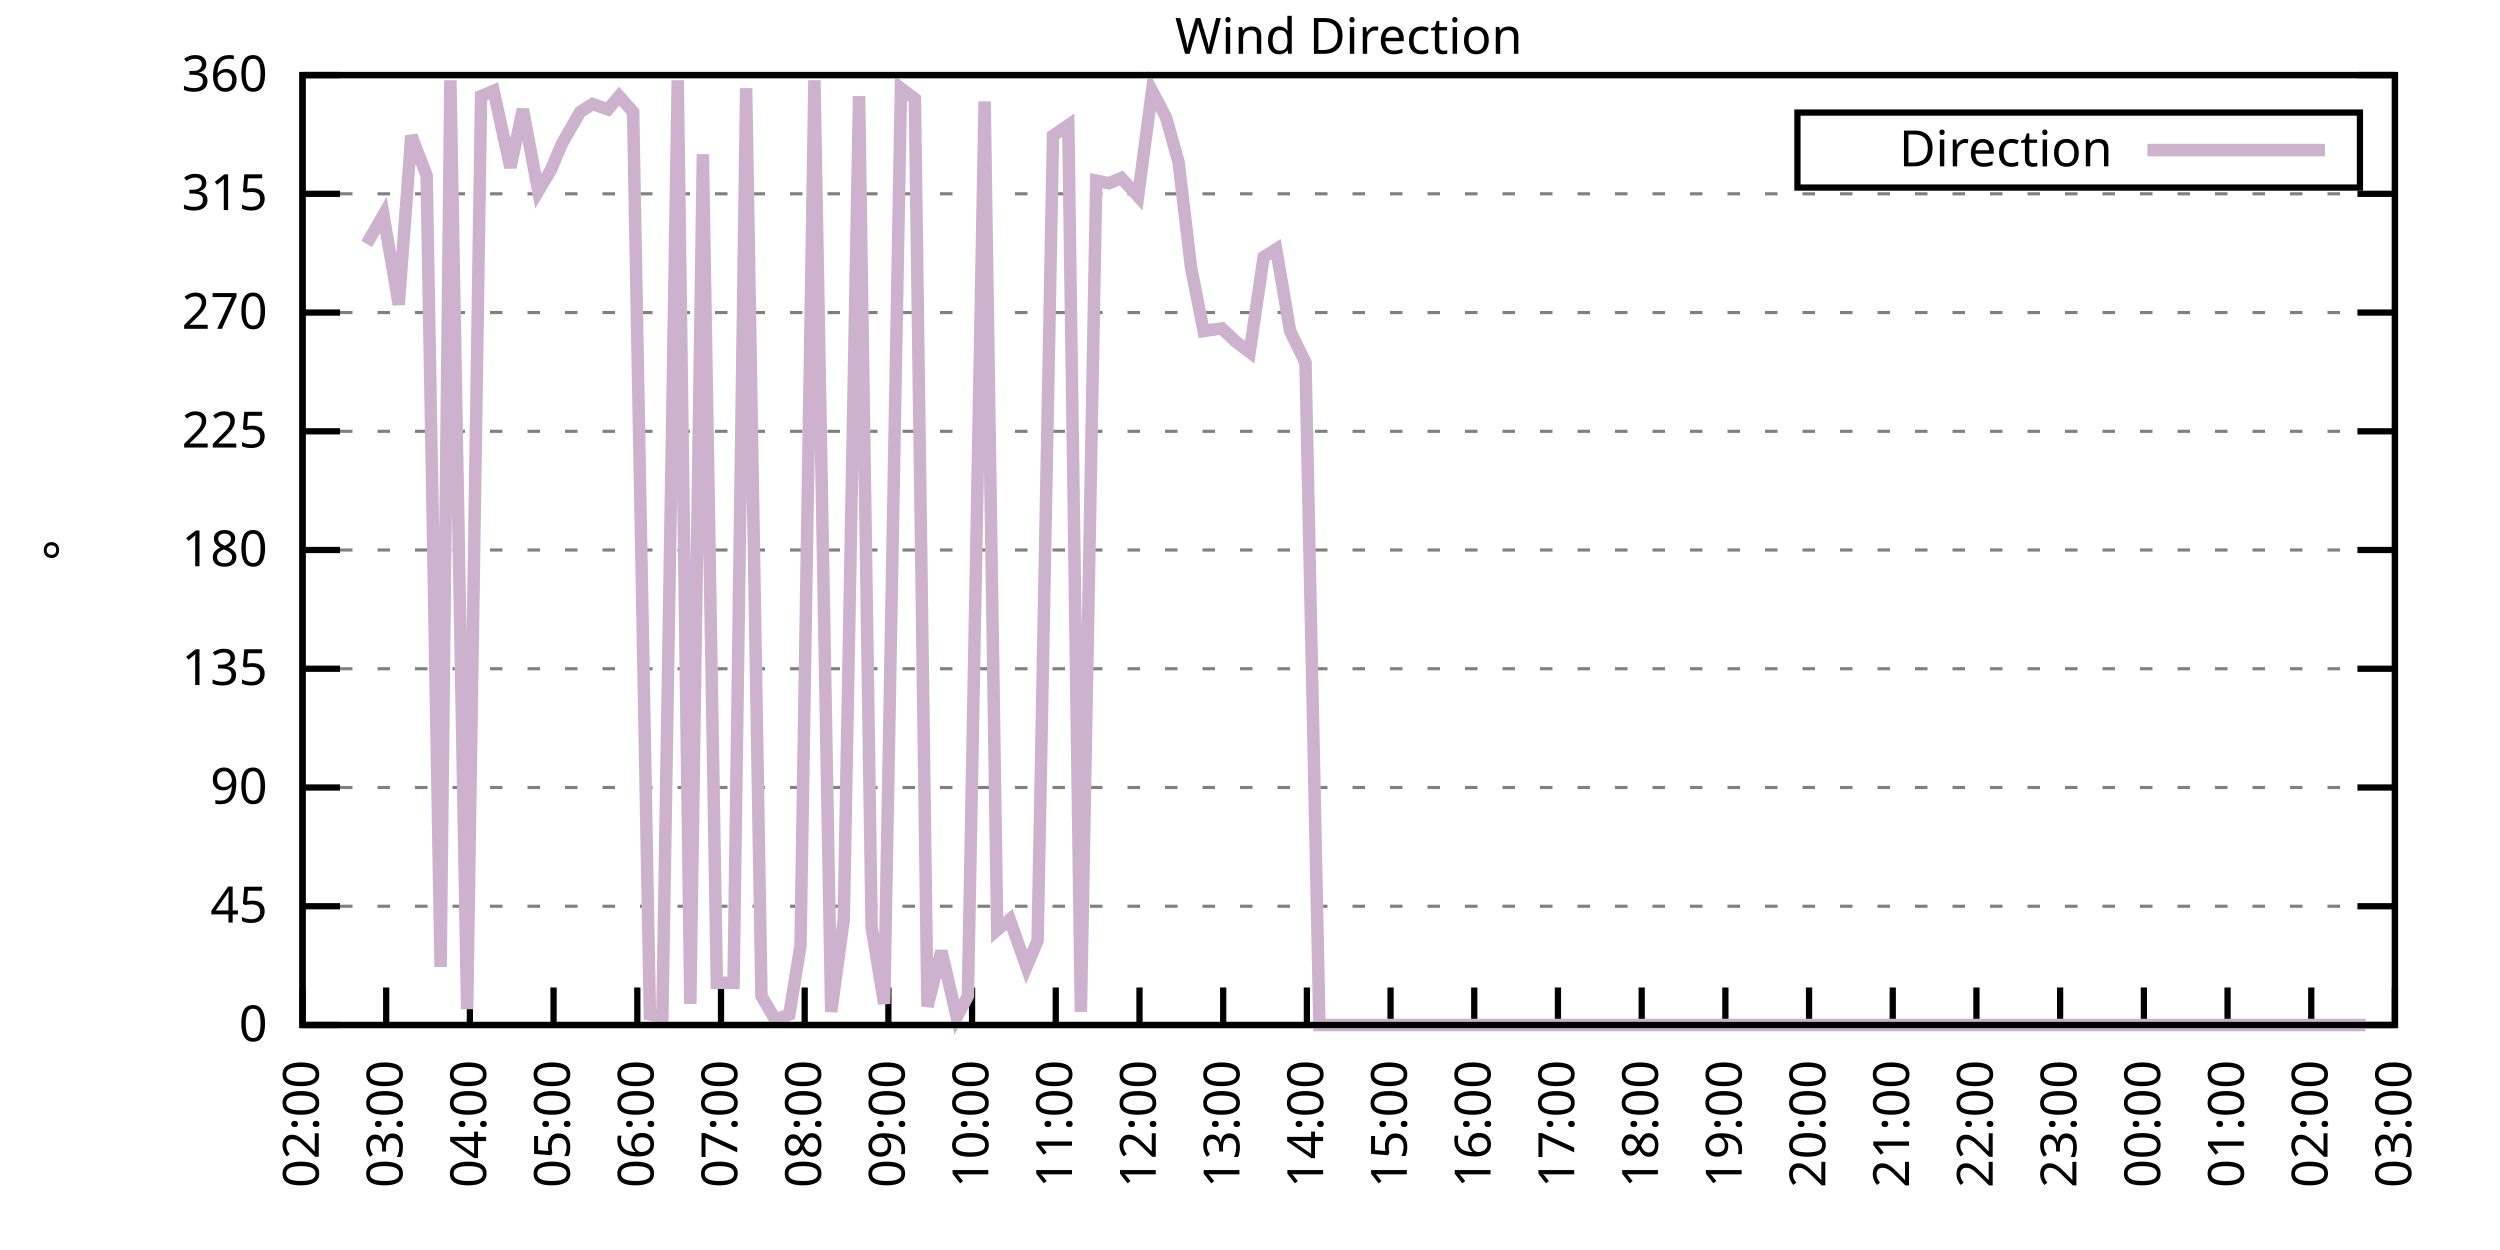
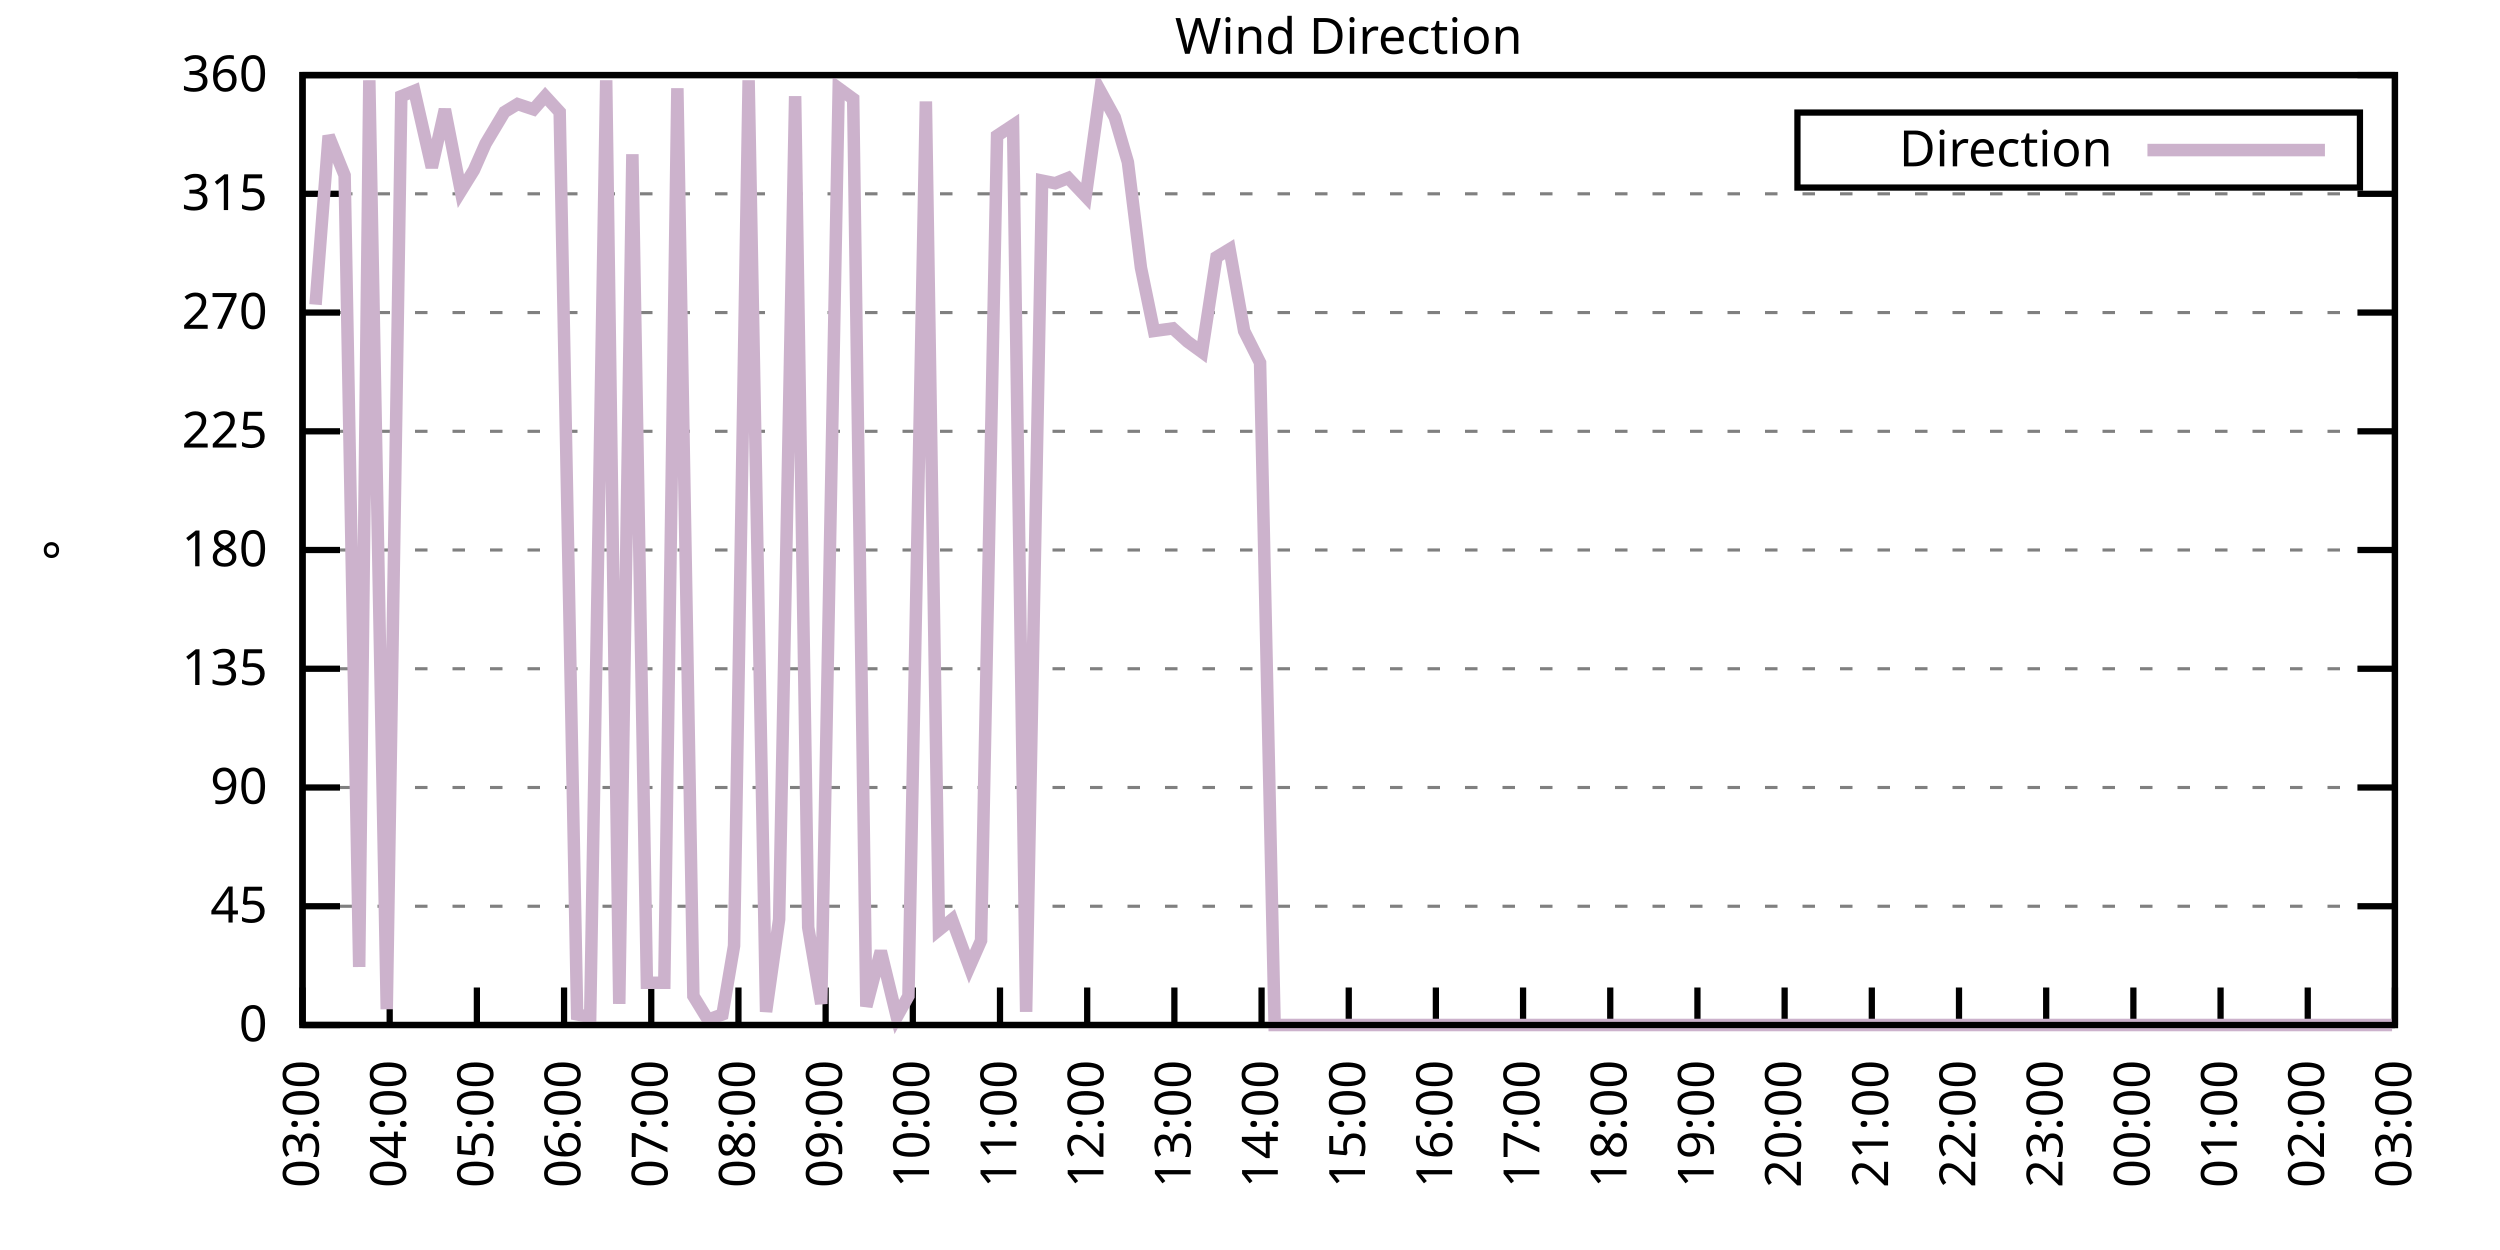
<svg xmlns="http://www.w3.org/2000/svg" xmlns:xlink="http://www.w3.org/1999/xlink" width="400" height="200" viewBox="0 0 400 200">
  <g id="gnuplot_canvas">
    <rect x="0" y="0" width="400" height="200" fill="none" />
    <defs>
      <circle id="gpDot" r="0.5" stroke-width="0.5" stroke="currentColor" />
      <path id="gpPt0" stroke-width="0.333" stroke="currentColor" d="M-1,0 h2 M0,-1 v2" />
      <path id="gpPt1" stroke-width="0.333" stroke="currentColor" d="M-1,-1 L1,1 M1,-1 L-1,1" />
      <path id="gpPt2" stroke-width="0.333" stroke="currentColor" d="M-1,0 L1,0 M0,-1 L0,1 M-1,-1 L1,1 M-1,1 L1,-1" />
      <rect id="gpPt3" stroke-width="0.333" stroke="currentColor" x="-1" y="-1" width="2" height="2" />
      <rect id="gpPt4" stroke-width="0.333" stroke="currentColor" fill="currentColor" x="-1" y="-1" width="2" height="2" />
      <circle id="gpPt5" stroke-width="0.333" stroke="currentColor" cx="0" cy="0" r="1" />
      <use xlink:href="#gpPt5" id="gpPt6" fill="currentColor" stroke="none" />
      <path id="gpPt7" stroke-width="0.333" stroke="currentColor" d="M0,-1.33 L-1.33,0.67 L1.33,0.67 z" />
      <use xlink:href="#gpPt7" id="gpPt8" fill="currentColor" stroke="none" />
      <use xlink:href="#gpPt7" id="gpPt9" stroke="currentColor" transform="rotate(180)" />
      <use xlink:href="#gpPt9" id="gpPt10" fill="currentColor" stroke="none" />
      <use xlink:href="#gpPt3" id="gpPt11" stroke="currentColor" transform="rotate(45)" />
      <use xlink:href="#gpPt11" id="gpPt12" fill="currentColor" stroke="none" />
      <path id="gpPt13" stroke-width="0.333" stroke="currentColor" d="M0,1.330 L1.265,0.411 L0.782,-1.067 L-0.782,-1.076 L-1.265,0.411 z" />
      <use xlink:href="#gpPt13" id="gpPt14" fill="currentColor" stroke="none" />
      <filter id="textbox" filterUnits="objectBoundingBox" x="0" y="0" height="1" width="1">
        <feFlood flood-color="white" flood-opacity="1" result="bgnd" />
        <feComposite in="SourceGraphic" in2="bgnd" operator="atop" />
      </filter>
      <filter id="greybox" filterUnits="objectBoundingBox" x="0" y="0" height="1" width="1">
        <feFlood flood-color="lightgrey" flood-opacity="1" result="grey" />
        <feComposite in="SourceGraphic" in2="grey" operator="atop" />
      </filter>
    </defs>
    <g fill="none" color="white" stroke="currentColor" stroke-width="1.00" stroke-linecap="butt" stroke-linejoin="miter">
</g>
    <g fill="none" color="black" stroke="currentColor" stroke-width="1.00" stroke-linecap="butt" stroke-linejoin="miter">
      <g stroke="none" shape-rendering="crispEdges">
        <polygon fill="rgb(255, 255, 255)" points="48.40,164.00 383.18,164.00 383.18,12.02 48.40,12.02 " />
      </g>
    </g>
    <g fill="none" color="black" stroke="currentColor" stroke-width="1.00" stroke-linecap="butt" stroke-linejoin="miter">
</g>
    <g fill="none" color="black" stroke="black" stroke-width="0.50" stroke-linecap="butt" stroke-linejoin="miter">
</g>
    <g fill="none" color="gray" stroke="currentColor" stroke-width="0.50" stroke-linecap="butt" stroke-linejoin="miter">
      <path stroke="gray" stroke-dasharray="2,4" class="gridline" d="M48.40,164.00 L383.19,164.00  " />
    </g>
    <g fill="none" color="gray" stroke="gray" stroke-width="1.00" stroke-linecap="butt" stroke-linejoin="miter">
</g>
    <g fill="none" color="black" stroke="currentColor" stroke-width="1.00" stroke-linecap="butt" stroke-linejoin="miter">
      <path stroke="black" d="M48.40,164.00 L54.40,164.00 M383.19,164.00 L377.19,164.00  " />
      <g transform="translate(42.80,166.60)" stroke="none" fill="black" font-family="Sans" font-size="8.00" text-anchor="end">
        <text>
          <tspan font-family="Sans"> 0</tspan>
        </text>
      </g>
    </g>
    <g fill="none" color="black" stroke="currentColor" stroke-width="1.00" stroke-linecap="butt" stroke-linejoin="miter">
</g>
    <g fill="none" color="black" stroke="black" stroke-width="0.50" stroke-linecap="butt" stroke-linejoin="miter">
</g>
    <g fill="none" color="gray" stroke="currentColor" stroke-width="0.50" stroke-linecap="butt" stroke-linejoin="miter">
      <path stroke="gray" stroke-dasharray="2,4" class="gridline" d="M48.40,145.00 L383.19,145.00  " />
    </g>
    <g fill="none" color="gray" stroke="gray" stroke-width="1.00" stroke-linecap="butt" stroke-linejoin="miter">
</g>
    <g fill="none" color="black" stroke="currentColor" stroke-width="1.00" stroke-linecap="butt" stroke-linejoin="miter">
      <path stroke="black" d="M48.40,145.00 L54.40,145.00 M383.19,145.00 L377.19,145.00  " />
      <g transform="translate(42.80,147.60)" stroke="none" fill="black" font-family="Sans" font-size="8.00" text-anchor="end">
        <text>
          <tspan font-family="Sans"> 45</tspan>
        </text>
      </g>
    </g>
    <g fill="none" color="black" stroke="currentColor" stroke-width="1.00" stroke-linecap="butt" stroke-linejoin="miter">
</g>
    <g fill="none" color="black" stroke="black" stroke-width="0.50" stroke-linecap="butt" stroke-linejoin="miter">
</g>
    <g fill="none" color="gray" stroke="currentColor" stroke-width="0.50" stroke-linecap="butt" stroke-linejoin="miter">
      <path stroke="gray" stroke-dasharray="2,4" class="gridline" d="M48.40,126.00 L383.19,126.00  " />
    </g>
    <g fill="none" color="gray" stroke="gray" stroke-width="1.00" stroke-linecap="butt" stroke-linejoin="miter">
</g>
    <g fill="none" color="black" stroke="currentColor" stroke-width="1.00" stroke-linecap="butt" stroke-linejoin="miter">
      <path stroke="black" d="M48.40,126.00 L54.40,126.00 M383.19,126.00 L377.19,126.00  " />
      <g transform="translate(42.80,128.60)" stroke="none" fill="black" font-family="Sans" font-size="8.00" text-anchor="end">
        <text>
          <tspan font-family="Sans"> 90</tspan>
        </text>
      </g>
    </g>
    <g fill="none" color="black" stroke="currentColor" stroke-width="1.00" stroke-linecap="butt" stroke-linejoin="miter">
</g>
    <g fill="none" color="black" stroke="black" stroke-width="0.50" stroke-linecap="butt" stroke-linejoin="miter">
</g>
    <g fill="none" color="gray" stroke="currentColor" stroke-width="0.50" stroke-linecap="butt" stroke-linejoin="miter">
      <path stroke="gray" stroke-dasharray="2,4" class="gridline" d="M48.40,107.00 L383.19,107.00  " />
    </g>
    <g fill="none" color="gray" stroke="gray" stroke-width="1.00" stroke-linecap="butt" stroke-linejoin="miter">
</g>
    <g fill="none" color="black" stroke="currentColor" stroke-width="1.00" stroke-linecap="butt" stroke-linejoin="miter">
      <path stroke="black" d="M48.40,107.00 L54.40,107.00 M383.19,107.00 L377.19,107.00  " />
      <g transform="translate(42.80,109.60)" stroke="none" fill="black" font-family="Sans" font-size="8.00" text-anchor="end">
        <text>
          <tspan font-family="Sans"> 135</tspan>
        </text>
      </g>
    </g>
    <g fill="none" color="black" stroke="currentColor" stroke-width="1.00" stroke-linecap="butt" stroke-linejoin="miter">
</g>
    <g fill="none" color="black" stroke="black" stroke-width="0.50" stroke-linecap="butt" stroke-linejoin="miter">
</g>
    <g fill="none" color="gray" stroke="currentColor" stroke-width="0.50" stroke-linecap="butt" stroke-linejoin="miter">
      <path stroke="gray" stroke-dasharray="2,4" class="gridline" d="M48.40,88.00 L383.19,88.00  " />
    </g>
    <g fill="none" color="gray" stroke="gray" stroke-width="1.00" stroke-linecap="butt" stroke-linejoin="miter">
</g>
    <g fill="none" color="black" stroke="currentColor" stroke-width="1.00" stroke-linecap="butt" stroke-linejoin="miter">
      <path stroke="black" d="M48.40,88.00 L54.40,88.00 M383.19,88.00 L377.19,88.00  " />
      <g transform="translate(42.80,90.60)" stroke="none" fill="black" font-family="Sans" font-size="8.00" text-anchor="end">
        <text>
          <tspan font-family="Sans"> 180</tspan>
        </text>
      </g>
    </g>
    <g fill="none" color="black" stroke="currentColor" stroke-width="1.00" stroke-linecap="butt" stroke-linejoin="miter">
</g>
    <g fill="none" color="black" stroke="black" stroke-width="0.50" stroke-linecap="butt" stroke-linejoin="miter">
</g>
    <g fill="none" color="gray" stroke="currentColor" stroke-width="0.50" stroke-linecap="butt" stroke-linejoin="miter">
      <path stroke="gray" stroke-dasharray="2,4" class="gridline" d="M48.40,69.01 L383.19,69.01  " />
    </g>
    <g fill="none" color="gray" stroke="gray" stroke-width="1.00" stroke-linecap="butt" stroke-linejoin="miter">
</g>
    <g fill="none" color="black" stroke="currentColor" stroke-width="1.00" stroke-linecap="butt" stroke-linejoin="miter">
      <path stroke="black" d="M48.40,69.01 L54.40,69.01 M383.19,69.01 L377.19,69.01  " />
      <g transform="translate(42.80,71.61)" stroke="none" fill="black" font-family="Sans" font-size="8.00" text-anchor="end">
        <text>
          <tspan font-family="Sans"> 225</tspan>
        </text>
      </g>
    </g>
    <g fill="none" color="black" stroke="currentColor" stroke-width="1.00" stroke-linecap="butt" stroke-linejoin="miter">
</g>
    <g fill="none" color="black" stroke="black" stroke-width="0.50" stroke-linecap="butt" stroke-linejoin="miter">
</g>
    <g fill="none" color="gray" stroke="currentColor" stroke-width="0.50" stroke-linecap="butt" stroke-linejoin="miter">
      <path stroke="gray" stroke-dasharray="2,4" class="gridline" d="M48.40,50.01 L383.19,50.01  " />
    </g>
    <g fill="none" color="gray" stroke="gray" stroke-width="1.00" stroke-linecap="butt" stroke-linejoin="miter">
</g>
    <g fill="none" color="black" stroke="currentColor" stroke-width="1.00" stroke-linecap="butt" stroke-linejoin="miter">
      <path stroke="black" d="M48.40,50.01 L54.40,50.01 M383.19,50.01 L377.19,50.01  " />
      <g transform="translate(42.80,52.61)" stroke="none" fill="black" font-family="Sans" font-size="8.00" text-anchor="end">
        <text>
          <tspan font-family="Sans"> 270</tspan>
        </text>
      </g>
    </g>
    <g fill="none" color="black" stroke="currentColor" stroke-width="1.00" stroke-linecap="butt" stroke-linejoin="miter">
</g>
    <g fill="none" color="black" stroke="black" stroke-width="0.50" stroke-linecap="butt" stroke-linejoin="miter">
</g>
    <g fill="none" color="gray" stroke="currentColor" stroke-width="0.50" stroke-linecap="butt" stroke-linejoin="miter">
      <path stroke="gray" stroke-dasharray="2,4" class="gridline" d="M48.40,31.01 L383.19,31.01  " />
    </g>
    <g fill="none" color="gray" stroke="gray" stroke-width="1.00" stroke-linecap="butt" stroke-linejoin="miter">
</g>
    <g fill="none" color="black" stroke="currentColor" stroke-width="1.00" stroke-linecap="butt" stroke-linejoin="miter">
      <path stroke="black" d="M48.40,31.01 L54.40,31.01 M383.19,31.01 L377.19,31.01  " />
      <g transform="translate(42.80,33.61)" stroke="none" fill="black" font-family="Sans" font-size="8.00" text-anchor="end">
        <text>
          <tspan font-family="Sans"> 315</tspan>
        </text>
      </g>
    </g>
    <g fill="none" color="black" stroke="currentColor" stroke-width="1.00" stroke-linecap="butt" stroke-linejoin="miter">
</g>
    <g fill="none" color="black" stroke="black" stroke-width="0.50" stroke-linecap="butt" stroke-linejoin="miter">
</g>
    <g fill="none" color="gray" stroke="currentColor" stroke-width="0.50" stroke-linecap="butt" stroke-linejoin="miter">
      <path stroke="gray" stroke-dasharray="2,4" class="gridline" d="M48.40,12.01 L383.19,12.01  " />
    </g>
    <g fill="none" color="gray" stroke="gray" stroke-width="1.00" stroke-linecap="butt" stroke-linejoin="miter">
</g>
    <g fill="none" color="black" stroke="currentColor" stroke-width="1.00" stroke-linecap="butt" stroke-linejoin="miter">
      <path stroke="black" d="M48.40,12.01 L54.40,12.01 M383.19,12.01 L377.19,12.01  " />
      <g transform="translate(42.80,14.61)" stroke="none" fill="black" font-family="Sans" font-size="8.00" text-anchor="end">
        <text>
          <tspan font-family="Sans"> 360</tspan>
        </text>
      </g>
    </g>
    <g fill="none" color="black" stroke="currentColor" stroke-width="1.00" stroke-linecap="butt" stroke-linejoin="miter">
      <path stroke="black" d="M48.40,164.00 L48.40,158.00  " />
      <g transform="translate(51.00,169.60) rotate(270.00)" stroke="none" fill="black" font-family="Sans" font-size="8.00" text-anchor="end">
        <text>
-           <tspan font-family="Sans">02:00</tspan>
-         </text>
-       </g>
-     </g>
-     <g fill="none" color="black" stroke="currentColor" stroke-width="1.00" stroke-linecap="butt" stroke-linejoin="miter">
-       <path stroke="black" d="M61.79,164.00 L61.79,158.00  " />
-       <g transform="translate(64.39,169.60) rotate(270.00)" stroke="none" fill="black" font-family="Sans" font-size="8.00" text-anchor="end">
-         <text>
          <tspan font-family="Sans">03:00</tspan>
        </text>
      </g>
    </g>
    <g fill="none" color="black" stroke="currentColor" stroke-width="1.00" stroke-linecap="butt" stroke-linejoin="miter">
-       <path stroke="black" d="M75.18,164.00 L75.18,158.00  " />
-       <g transform="translate(77.78,169.60) rotate(270.00)" stroke="none" fill="black" font-family="Sans" font-size="8.00" text-anchor="end">
+       <path stroke="black" d="M62.35,164.00 L62.35,158.00  " />
+       <g transform="translate(64.95,169.60) rotate(270.00)" stroke="none" fill="black" font-family="Sans" font-size="8.00" text-anchor="end">
        <text>
          <tspan font-family="Sans">04:00</tspan>
        </text>
      </g>
    </g>
    <g fill="none" color="black" stroke="currentColor" stroke-width="1.00" stroke-linecap="butt" stroke-linejoin="miter">
-       <path stroke="black" d="M88.57,164.00 L88.57,158.00  " />
-       <g transform="translate(91.17,169.60) rotate(270.00)" stroke="none" fill="black" font-family="Sans" font-size="8.00" text-anchor="end">
+       <path stroke="black" d="M76.30,164.00 L76.30,158.00  " />
+       <g transform="translate(78.90,169.60) rotate(270.00)" stroke="none" fill="black" font-family="Sans" font-size="8.00" text-anchor="end">
        <text>
          <tspan font-family="Sans">05:00</tspan>
        </text>
      </g>
    </g>
    <g fill="none" color="black" stroke="currentColor" stroke-width="1.00" stroke-linecap="butt" stroke-linejoin="miter">
-       <path stroke="black" d="M101.97,164.00 L101.97,158.00  " />
-       <g transform="translate(104.57,169.60) rotate(270.00)" stroke="none" fill="black" font-family="Sans" font-size="8.00" text-anchor="end">
+       <path stroke="black" d="M90.25,164.00 L90.25,158.00  " />
+       <g transform="translate(92.85,169.60) rotate(270.00)" stroke="none" fill="black" font-family="Sans" font-size="8.00" text-anchor="end">
        <text>
          <tspan font-family="Sans">06:00</tspan>
        </text>
      </g>
    </g>
    <g fill="none" color="black" stroke="currentColor" stroke-width="1.00" stroke-linecap="butt" stroke-linejoin="miter">
-       <path stroke="black" d="M115.36,164.00 L115.36,158.00  " />
-       <g transform="translate(117.96,169.60) rotate(270.00)" stroke="none" fill="black" font-family="Sans" font-size="8.00" text-anchor="end">
+       <path stroke="black" d="M104.20,164.00 L104.20,158.00  " />
+       <g transform="translate(106.80,169.60) rotate(270.00)" stroke="none" fill="black" font-family="Sans" font-size="8.00" text-anchor="end">
        <text>
          <tspan font-family="Sans">07:00</tspan>
        </text>
      </g>
    </g>
    <g fill="none" color="black" stroke="currentColor" stroke-width="1.00" stroke-linecap="butt" stroke-linejoin="miter">
-       <path stroke="black" d="M128.75,164.00 L128.75,158.00  " />
-       <g transform="translate(131.35,169.60) rotate(270.00)" stroke="none" fill="black" font-family="Sans" font-size="8.00" text-anchor="end">
+       <path stroke="black" d="M118.15,164.00 L118.15,158.00  " />
+       <g transform="translate(120.75,169.60) rotate(270.00)" stroke="none" fill="black" font-family="Sans" font-size="8.00" text-anchor="end">
        <text>
          <tspan font-family="Sans">08:00</tspan>
        </text>
      </g>
    </g>
    <g fill="none" color="black" stroke="currentColor" stroke-width="1.00" stroke-linecap="butt" stroke-linejoin="miter">
-       <path stroke="black" d="M142.14,164.00 L142.14,158.00  " />
-       <g transform="translate(144.74,169.60) rotate(270.00)" stroke="none" fill="black" font-family="Sans" font-size="8.00" text-anchor="end">
+       <path stroke="black" d="M132.10,164.00 L132.10,158.00  " />
+       <g transform="translate(134.70,169.60) rotate(270.00)" stroke="none" fill="black" font-family="Sans" font-size="8.00" text-anchor="end">
        <text>
          <tspan font-family="Sans">09:00</tspan>
        </text>
      </g>
    </g>
    <g fill="none" color="black" stroke="currentColor" stroke-width="1.00" stroke-linecap="butt" stroke-linejoin="miter">
-       <path stroke="black" d="M155.53,164.00 L155.53,158.00  " />
-       <g transform="translate(158.13,169.60) rotate(270.00)" stroke="none" fill="black" font-family="Sans" font-size="8.00" text-anchor="end">
+       <path stroke="black" d="M146.05,164.00 L146.05,158.00  " />
+       <g transform="translate(148.65,169.60) rotate(270.00)" stroke="none" fill="black" font-family="Sans" font-size="8.00" text-anchor="end">
        <text>
          <tspan font-family="Sans">10:00</tspan>
        </text>
      </g>
    </g>
    <g fill="none" color="black" stroke="currentColor" stroke-width="1.00" stroke-linecap="butt" stroke-linejoin="miter">
-       <path stroke="black" d="M168.92,164.00 L168.92,158.00  " />
-       <g transform="translate(171.52,169.60) rotate(270.00)" stroke="none" fill="black" font-family="Sans" font-size="8.00" text-anchor="end">
+       <path stroke="black" d="M160.00,164.00 L160.00,158.00  " />
+       <g transform="translate(162.60,169.60) rotate(270.00)" stroke="none" fill="black" font-family="Sans" font-size="8.00" text-anchor="end">
        <text>
          <tspan font-family="Sans">11:00</tspan>
        </text>
      </g>
    </g>
    <g fill="none" color="black" stroke="currentColor" stroke-width="1.00" stroke-linecap="butt" stroke-linejoin="miter">
-       <path stroke="black" d="M182.32,164.00 L182.32,158.00  " />
-       <g transform="translate(184.92,169.60) rotate(270.00)" stroke="none" fill="black" font-family="Sans" font-size="8.00" text-anchor="end">
+       <path stroke="black" d="M173.95,164.00 L173.95,158.00  " />
+       <g transform="translate(176.55,169.60) rotate(270.00)" stroke="none" fill="black" font-family="Sans" font-size="8.00" text-anchor="end">
        <text>
          <tspan font-family="Sans">12:00</tspan>
        </text>
      </g>
    </g>
    <g fill="none" color="black" stroke="currentColor" stroke-width="1.00" stroke-linecap="butt" stroke-linejoin="miter">
-       <path stroke="black" d="M195.71,164.00 L195.71,158.00  " />
-       <g transform="translate(198.31,169.60) rotate(270.00)" stroke="none" fill="black" font-family="Sans" font-size="8.00" text-anchor="end">
+       <path stroke="black" d="M187.90,164.00 L187.90,158.00  " />
+       <g transform="translate(190.50,169.60) rotate(270.00)" stroke="none" fill="black" font-family="Sans" font-size="8.00" text-anchor="end">
        <text>
          <tspan font-family="Sans">13:00</tspan>
        </text>
      </g>
    </g>
    <g fill="none" color="black" stroke="currentColor" stroke-width="1.00" stroke-linecap="butt" stroke-linejoin="miter">
-       <path stroke="black" d="M209.10,164.00 L209.10,158.00  " />
-       <g transform="translate(211.70,169.60) rotate(270.00)" stroke="none" fill="black" font-family="Sans" font-size="8.00" text-anchor="end">
+       <path stroke="black" d="M201.85,164.00 L201.85,158.00  " />
+       <g transform="translate(204.45,169.60) rotate(270.00)" stroke="none" fill="black" font-family="Sans" font-size="8.00" text-anchor="end">
        <text>
          <tspan font-family="Sans">14:00</tspan>
        </text>
      </g>
    </g>
    <g fill="none" color="black" stroke="currentColor" stroke-width="1.00" stroke-linecap="butt" stroke-linejoin="miter">
-       <path stroke="black" d="M222.49,164.00 L222.49,158.00  " />
-       <g transform="translate(225.09,169.60) rotate(270.00)" stroke="none" fill="black" font-family="Sans" font-size="8.00" text-anchor="end">
+       <path stroke="black" d="M215.80,164.00 L215.80,158.00  " />
+       <g transform="translate(218.40,169.60) rotate(270.00)" stroke="none" fill="black" font-family="Sans" font-size="8.00" text-anchor="end">
        <text>
          <tspan font-family="Sans">15:00</tspan>
        </text>
      </g>
    </g>
    <g fill="none" color="black" stroke="currentColor" stroke-width="1.00" stroke-linecap="butt" stroke-linejoin="miter">
-       <path stroke="black" d="M235.88,164.00 L235.88,158.00  " />
-       <g transform="translate(238.48,169.60) rotate(270.00)" stroke="none" fill="black" font-family="Sans" font-size="8.00" text-anchor="end">
+       <path stroke="black" d="M229.74,164.00 L229.74,158.00  " />
+       <g transform="translate(232.34,169.60) rotate(270.00)" stroke="none" fill="black" font-family="Sans" font-size="8.00" text-anchor="end">
        <text>
          <tspan font-family="Sans">16:00</tspan>
        </text>
      </g>
    </g>
    <g fill="none" color="black" stroke="currentColor" stroke-width="1.00" stroke-linecap="butt" stroke-linejoin="miter">
-       <path stroke="black" d="M249.27,164.00 L249.27,158.00  " />
-       <g transform="translate(251.87,169.60) rotate(270.00)" stroke="none" fill="black" font-family="Sans" font-size="8.00" text-anchor="end">
+       <path stroke="black" d="M243.69,164.00 L243.69,158.00  " />
+       <g transform="translate(246.29,169.60) rotate(270.00)" stroke="none" fill="black" font-family="Sans" font-size="8.00" text-anchor="end">
        <text>
          <tspan font-family="Sans">17:00</tspan>
        </text>
      </g>
    </g>
    <g fill="none" color="black" stroke="currentColor" stroke-width="1.00" stroke-linecap="butt" stroke-linejoin="miter">
-       <path stroke="black" d="M262.67,164.00 L262.67,158.00  " />
-       <g transform="translate(265.27,169.60) rotate(270.00)" stroke="none" fill="black" font-family="Sans" font-size="8.00" text-anchor="end">
+       <path stroke="black" d="M257.64,164.00 L257.64,158.00  " />
+       <g transform="translate(260.24,169.60) rotate(270.00)" stroke="none" fill="black" font-family="Sans" font-size="8.00" text-anchor="end">
        <text>
          <tspan font-family="Sans">18:00</tspan>
        </text>
      </g>
    </g>
    <g fill="none" color="black" stroke="currentColor" stroke-width="1.00" stroke-linecap="butt" stroke-linejoin="miter">
-       <path stroke="black" d="M276.06,164.00 L276.06,158.00  " />
-       <g transform="translate(278.66,169.60) rotate(270.00)" stroke="none" fill="black" font-family="Sans" font-size="8.00" text-anchor="end">
+       <path stroke="black" d="M271.59,164.00 L271.59,158.00  " />
+       <g transform="translate(274.19,169.60) rotate(270.00)" stroke="none" fill="black" font-family="Sans" font-size="8.00" text-anchor="end">
        <text>
          <tspan font-family="Sans">19:00</tspan>
        </text>
      </g>
    </g>
    <g fill="none" color="black" stroke="currentColor" stroke-width="1.00" stroke-linecap="butt" stroke-linejoin="miter">
-       <path stroke="black" d="M289.45,164.00 L289.45,158.00  " />
-       <g transform="translate(292.05,169.60) rotate(270.00)" stroke="none" fill="black" font-family="Sans" font-size="8.00" text-anchor="end">
+       <path stroke="black" d="M285.54,164.00 L285.54,158.00  " />
+       <g transform="translate(288.14,169.60) rotate(270.00)" stroke="none" fill="black" font-family="Sans" font-size="8.00" text-anchor="end">
        <text>
          <tspan font-family="Sans">20:00</tspan>
        </text>
      </g>
    </g>
    <g fill="none" color="black" stroke="currentColor" stroke-width="1.00" stroke-linecap="butt" stroke-linejoin="miter">
-       <path stroke="black" d="M302.84,164.00 L302.84,158.00  " />
-       <g transform="translate(305.44,169.60) rotate(270.00)" stroke="none" fill="black" font-family="Sans" font-size="8.00" text-anchor="end">
+       <path stroke="black" d="M299.49,164.00 L299.49,158.00  " />
+       <g transform="translate(302.09,169.60) rotate(270.00)" stroke="none" fill="black" font-family="Sans" font-size="8.00" text-anchor="end">
        <text>
          <tspan font-family="Sans">21:00</tspan>
        </text>
      </g>
    </g>
    <g fill="none" color="black" stroke="currentColor" stroke-width="1.00" stroke-linecap="butt" stroke-linejoin="miter">
-       <path stroke="black" d="M316.23,164.00 L316.23,158.00  " />
-       <g transform="translate(318.83,169.60) rotate(270.00)" stroke="none" fill="black" font-family="Sans" font-size="8.00" text-anchor="end">
+       <path stroke="black" d="M313.44,164.00 L313.44,158.00  " />
+       <g transform="translate(316.04,169.60) rotate(270.00)" stroke="none" fill="black" font-family="Sans" font-size="8.00" text-anchor="end">
        <text>
          <tspan font-family="Sans">22:00</tspan>
        </text>
      </g>
    </g>
    <g fill="none" color="black" stroke="currentColor" stroke-width="1.00" stroke-linecap="butt" stroke-linejoin="miter">
-       <path stroke="black" d="M329.62,164.00 L329.62,158.00  " />
-       <g transform="translate(332.22,169.60) rotate(270.00)" stroke="none" fill="black" font-family="Sans" font-size="8.00" text-anchor="end">
+       <path stroke="black" d="M327.39,164.00 L327.39,158.00  " />
+       <g transform="translate(329.99,169.60) rotate(270.00)" stroke="none" fill="black" font-family="Sans" font-size="8.00" text-anchor="end">
        <text>
          <tspan font-family="Sans">23:00</tspan>
        </text>
      </g>
    </g>
    <g fill="none" color="black" stroke="currentColor" stroke-width="1.00" stroke-linecap="butt" stroke-linejoin="miter">
-       <path stroke="black" d="M343.02,164.00 L343.02,158.00  " />
-       <g transform="translate(345.62,169.60) rotate(270.00)" stroke="none" fill="black" font-family="Sans" font-size="8.00" text-anchor="end">
+       <path stroke="black" d="M341.34,164.00 L341.34,158.00  " />
+       <g transform="translate(343.94,169.60) rotate(270.00)" stroke="none" fill="black" font-family="Sans" font-size="8.00" text-anchor="end">
        <text>
          <tspan font-family="Sans">00:00</tspan>
        </text>
      </g>
    </g>
    <g fill="none" color="black" stroke="currentColor" stroke-width="1.00" stroke-linecap="butt" stroke-linejoin="miter">
-       <path stroke="black" d="M356.41,164.00 L356.41,158.00  " />
-       <g transform="translate(359.01,169.60) rotate(270.00)" stroke="none" fill="black" font-family="Sans" font-size="8.00" text-anchor="end">
+       <path stroke="black" d="M355.29,164.00 L355.29,158.00  " />
+       <g transform="translate(357.89,169.60) rotate(270.00)" stroke="none" fill="black" font-family="Sans" font-size="8.00" text-anchor="end">
        <text>
          <tspan font-family="Sans">01:00</tspan>
        </text>
      </g>
    </g>
    <g fill="none" color="black" stroke="currentColor" stroke-width="1.00" stroke-linecap="butt" stroke-linejoin="miter">
-       <path stroke="black" d="M369.80,164.00 L369.80,158.00  " />
-       <g transform="translate(372.40,169.60) rotate(270.00)" stroke="none" fill="black" font-family="Sans" font-size="8.00" text-anchor="end">
+       <path stroke="black" d="M369.24,164.00 L369.24,158.00  " />
+       <g transform="translate(371.84,169.60) rotate(270.00)" stroke="none" fill="black" font-family="Sans" font-size="8.00" text-anchor="end">
        <text>
          <tspan font-family="Sans">02:00</tspan>
        </text>
      </g>
    </g>
    <g fill="none" color="black" stroke="currentColor" stroke-width="1.00" stroke-linecap="butt" stroke-linejoin="miter">
      <path stroke="black" d="M383.19,164.00 L383.19,158.00  " />
      <g transform="translate(385.79,169.60) rotate(270.00)" stroke="none" fill="black" font-family="Sans" font-size="8.00" text-anchor="end">
        <text>
          <tspan font-family="Sans">03:00</tspan>
        </text>
      </g>
    </g>
    <g fill="none" color="black" stroke="currentColor" stroke-width="1.00" stroke-linecap="butt" stroke-linejoin="miter">
</g>
    <g fill="none" color="black" stroke="currentColor" stroke-width="1.00" stroke-linecap="butt" stroke-linejoin="miter">
      <path stroke="black" d="M48.40,12.01 L48.40,164.00 L383.19,164.00 L383.19,12.01 L48.40,12.01 Z  " />
    </g>
    <g fill="none" color="black" stroke="currentColor" stroke-width="1.00" stroke-linecap="butt" stroke-linejoin="miter">
</g>
    <g fill="none" color="black" stroke="currentColor" stroke-width="1.00" stroke-linecap="butt" stroke-linejoin="miter">
      <path stroke="black" d="M287.59,30.01 L287.59,18.01 L377.59,18.01 L377.59,30.01 L287.59,30.01 Z  " />
    </g>
    <g id="Wind_direction_plot_1">
      <g fill="none" color="white" stroke="black" stroke-width="2.00" stroke-linecap="butt" stroke-linejoin="miter">
</g>
      <g fill="none" color="black" stroke="currentColor" stroke-width="2.00" stroke-linecap="butt" stroke-linejoin="miter">
        <g transform="translate(337.99,26.61)" stroke="none" fill="black" font-family="Sans" font-size="8.00" text-anchor="end">
          <text>
            <tspan font-family="Sans">Direction</tspan>
          </text>
        </g>
      </g>
      <g fill="none" color="black" stroke="currentColor" stroke-width="2.00" stroke-linecap="butt" stroke-linejoin="miter">
-         <path stroke="rgb(204, 178, 204)" d="M343.59,24.01 L371.99,24.01 M58.67,39.03 L61.35,34.39 L63.80,48.74 L65.81,21.72 L68.26,28.05 L70.50,154.71   L72.06,12.85 L74.74,161.47 L76.97,15.39 L78.98,14.54 L81.66,26.79 L83.66,17.50 L86.12,30.59 L88.13,27.21   L89.91,22.99 L92.82,17.92 L94.82,16.65 L97.28,17.50 L99.06,15.39 L101.30,17.92 L103.98,162.31 L105.98,162.73   L108.44,12.85 L110.45,160.62 L112.46,24.68 L114.69,157.24 L117.37,157.24 L119.38,14.12 L121.83,159.36 L124.06,163.16   L126.29,162.31 L128.08,151.33 L130.31,12.85 L132.99,161.89 L135.00,147.11 L137.45,15.39 L139.46,148.38 L141.47,160.62   L144.15,14.12 L146.38,15.81 L148.39,161.04 L150.62,152.18 L153.08,162.73 L154.86,159.36 L157.54,16.23 L159.55,148.80   L161.56,147.11 L164.24,154.71 L166.02,150.49 L168.48,21.72 L170.93,20.03 L172.94,161.89 L175.40,28.90 L177.41,29.32   L179.41,28.48 L182.09,31.43 L184.32,14.54 L186.56,18.77 L188.57,25.94 L190.57,42.83 L192.58,52.96 L195.48,52.54   L197.72,54.65 L199.95,56.34 L202.18,41.14 L204.19,39.87 L206.42,52.96 L208.88,58.03 L211.11,164.00 L213.12,164.00   L215.57,164.00 L217.36,164.00 L220.04,164.00 L221.82,164.00 L224.50,164.00 L226.29,164.00 L228.96,164.00 L230.75,164.00   L233.43,164.00 L235.21,164.00 L237.67,164.00 L239.68,164.00 L242.13,164.00 L244.59,164.00 L246.60,164.00 L249.05,164.00   L251.06,164.00 L253.51,164.00 L255.30,164.00 L257.76,164.00 L259.99,164.00 L262.22,164.00 L264.23,164.00 L266.91,164.00   L268.92,164.00 L271.37,164.00 L273.38,164.00 L275.61,164.00 L278.07,164.00 L280.07,164.00 L282.08,164.00 L284.76,164.00   L286.77,164.00 L289.23,164.00 L291.01,164.00 L293.47,164.00 L295.92,164.00 L297.71,164.00 L300.16,164.00 L302.17,164.00   L304.85,164.00 L306.63,164.00 L308.87,164.00 L311.54,164.00 L313.33,164.00 L315.79,164.00 L318.02,164.00 L320.47,164.00   L322.26,164.00 L324.71,164.00 L326.95,164.00 L329.40,164.00 L331.63,164.00 L333.64,164.00 L335.87,164.00 L338.33,164.00   L340.56,164.00 L342.79,164.00 L344.80,164.00 L347.26,164.00 L349.04,164.00 L351.72,164.00 L353.73,164.00 L356.18,164.00   L357.97,164.00 L359.98,164.00 L362.43,164.00 L364.44,164.00 L366.90,164.00 L369.58,164.00 L371.36,164.00 L373.15,164.00   L376.05,164.00 L378.50,164.00  " />
+         <path stroke="rgb(204, 178, 204)" d="M343.59,24.01 L371.99,24.01 M50.49,48.74 L52.58,21.72 L55.14,28.05 L57.47,154.71 L59.09,12.85 L61.88,161.47   L64.21,15.39 L66.30,14.54 L69.09,26.79 L71.18,17.50 L73.74,30.59 L75.83,27.21 L77.69,22.99 L80.72,17.92   L82.81,16.65 L85.37,17.50 L87.23,15.39 L89.55,17.92 L92.34,162.31 L94.43,162.73 L96.99,12.85 L99.08,160.62   L101.18,24.68 L103.50,157.24 L106.29,157.24 L108.38,14.12 L110.94,159.36 L113.27,163.16 L115.59,162.31 L117.45,151.33   L119.78,12.85 L122.57,161.89 L124.66,147.11 L127.22,15.39 L129.31,148.38 L131.40,160.62 L134.19,14.12 L136.51,15.81   L138.61,161.04 L140.93,152.18 L143.49,162.73 L145.35,159.36 L148.14,16.23 L150.23,148.80 L152.32,147.11 L155.11,154.71   L156.97,150.49 L159.53,21.72 L162.09,20.03 L164.18,161.89 L166.74,28.90 L168.83,29.32 L170.92,28.48 L173.71,31.43   L176.04,14.54 L178.36,18.77 L180.46,25.94 L182.55,42.83 L184.64,52.96 L187.66,52.54 L189.99,54.65 L192.31,56.34   L194.64,41.14 L196.73,39.87 L199.06,52.96 L201.61,58.03 L203.94,164.00 L206.03,164.00 L208.59,164.00 L210.45,164.00   L213.24,164.00 L215.10,164.00 L217.89,164.00 L219.75,164.00 L222.54,164.00 L224.40,164.00 L227.19,164.00 L229.05,164.00   L231.60,164.00 L233.70,164.00 L236.25,164.00 L238.81,164.00 L240.90,164.00 L243.46,164.00 L245.55,164.00 L248.11,164.00   L249.97,164.00 L252.53,164.00 L254.85,164.00 L257.18,164.00 L259.27,164.00 L262.06,164.00 L264.15,164.00 L266.71,164.00   L268.80,164.00 L271.13,164.00 L273.69,164.00 L275.78,164.00 L277.87,164.00 L280.66,164.00 L282.75,164.00 L285.31,164.00   L287.17,164.00 L289.73,164.00 L292.29,164.00 L294.15,164.00 L296.70,164.00 L298.80,164.00 L301.58,164.00 L303.44,164.00   L305.77,164.00 L308.56,164.00 L310.42,164.00 L312.98,164.00 L315.30,164.00 L317.86,164.00 L319.72,164.00 L322.28,164.00   L324.60,164.00 L327.16,164.00 L329.48,164.00 L331.58,164.00 L333.90,164.00 L336.46,164.00 L338.78,164.00 L341.11,164.00   L343.20,164.00 L345.76,164.00 L347.62,164.00 L350.41,164.00 L352.50,164.00 L355.06,164.00 L356.92,164.00 L359.01,164.00   L361.57,164.00 L363.66,164.00 L366.22,164.00 L369.01,164.00 L370.87,164.00 L372.73,164.00 L375.75,164.00 L378.31,164.00   L380.63,164.00 L382.73,164.00  " />
      </g>
    </g>
    <g fill="none" color="black" stroke="currentColor" stroke-width="2.00" stroke-linecap="butt" stroke-linejoin="miter">
</g>
    <g fill="none" color="black" stroke="black" stroke-width="1.00" stroke-linecap="butt" stroke-linejoin="miter">
</g>
    <g fill="none" color="black" stroke="currentColor" stroke-width="1.00" stroke-linecap="butt" stroke-linejoin="miter">
      <path stroke="black" d="M48.40,12.01 L48.40,164.00 L383.19,164.00 L383.19,12.01 L48.40,12.01 Z  " />
      <g transform="translate(12.80,88.01) rotate(270.00)" stroke="none" fill="black" font-family="Sans" font-size="8.00" text-anchor="middle">
        <text>
          <tspan font-family="Sans">°</tspan>
        </text>
      </g>
    </g>
    <g fill="none" color="black" stroke="currentColor" stroke-width="1.00" stroke-linecap="butt" stroke-linejoin="miter">
</g>
    <g fill="none" color="black" stroke="currentColor" stroke-width="1.00" stroke-linecap="butt" stroke-linejoin="miter">
      <g transform="translate(215.79,8.61)" stroke="none" fill="black" font-family="Sans" font-size="8.00" text-anchor="middle">
        <text>
          <tspan font-family="Sans">Wind Direction</tspan>
        </text>
      </g>
    </g>
    <g fill="none" color="black" stroke="currentColor" stroke-width="1.00" stroke-linecap="butt" stroke-linejoin="miter">
</g>
  </g>
</svg>
